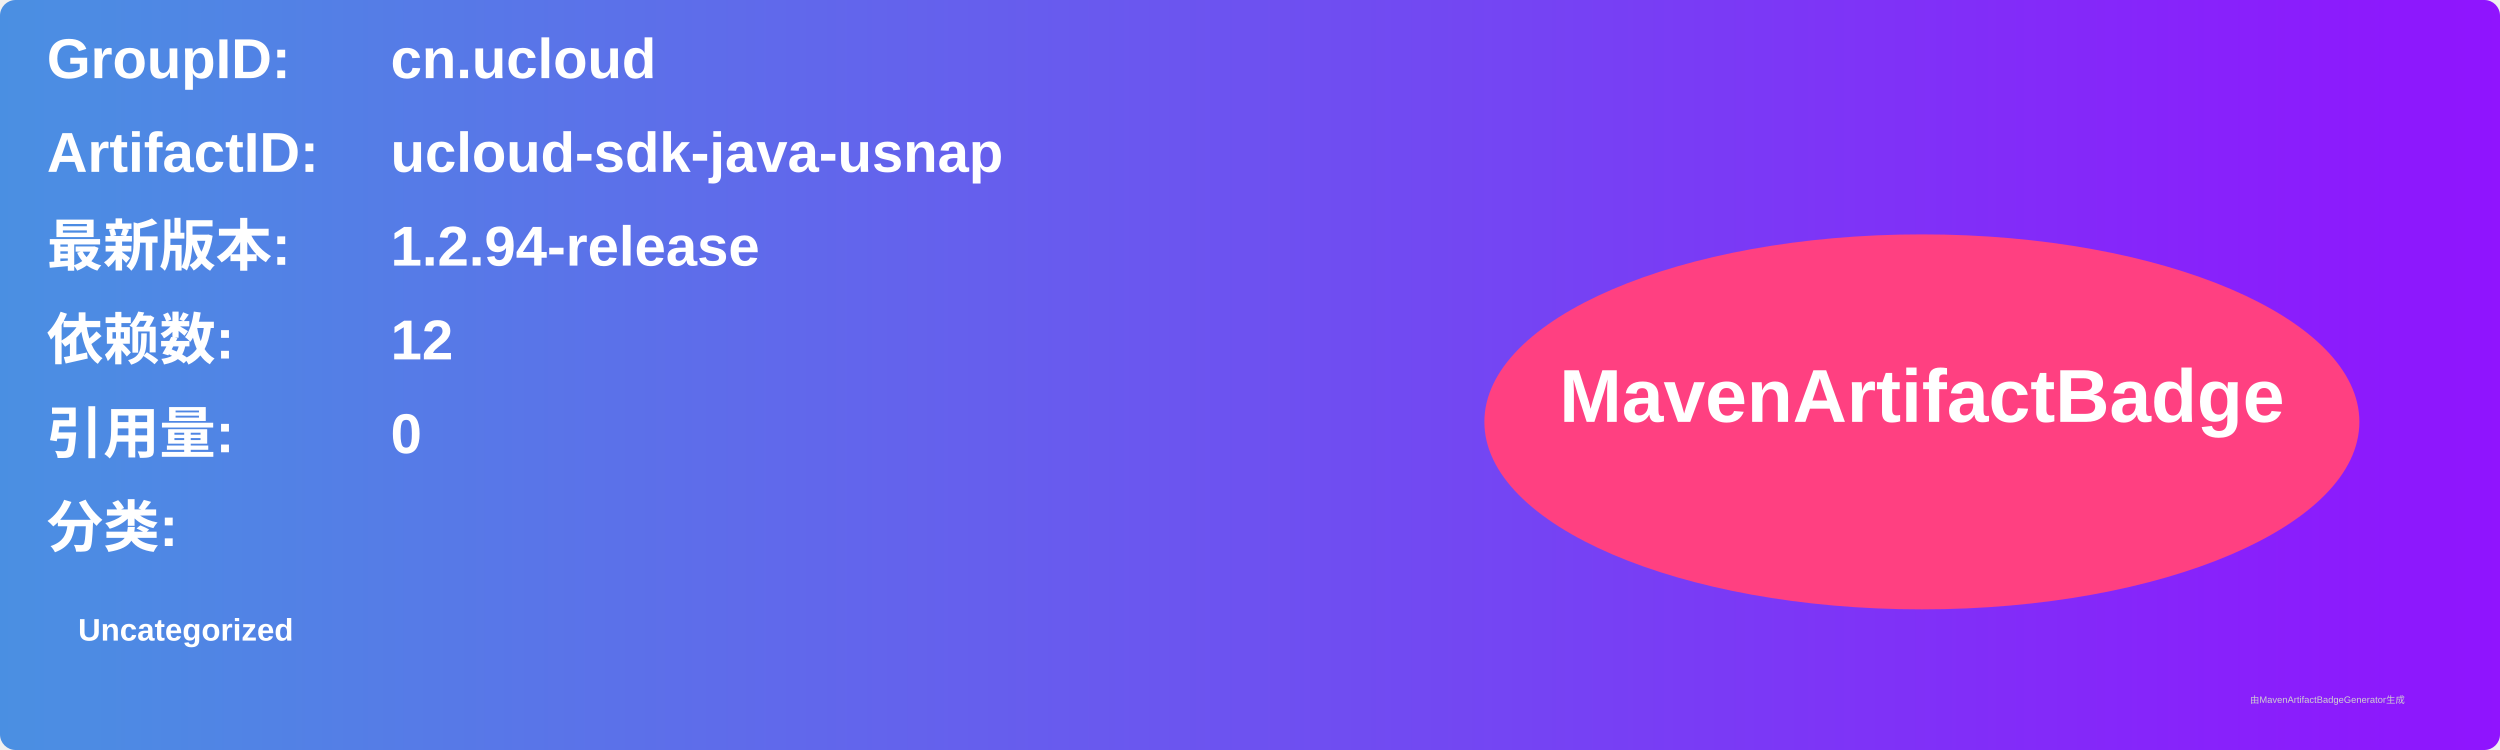
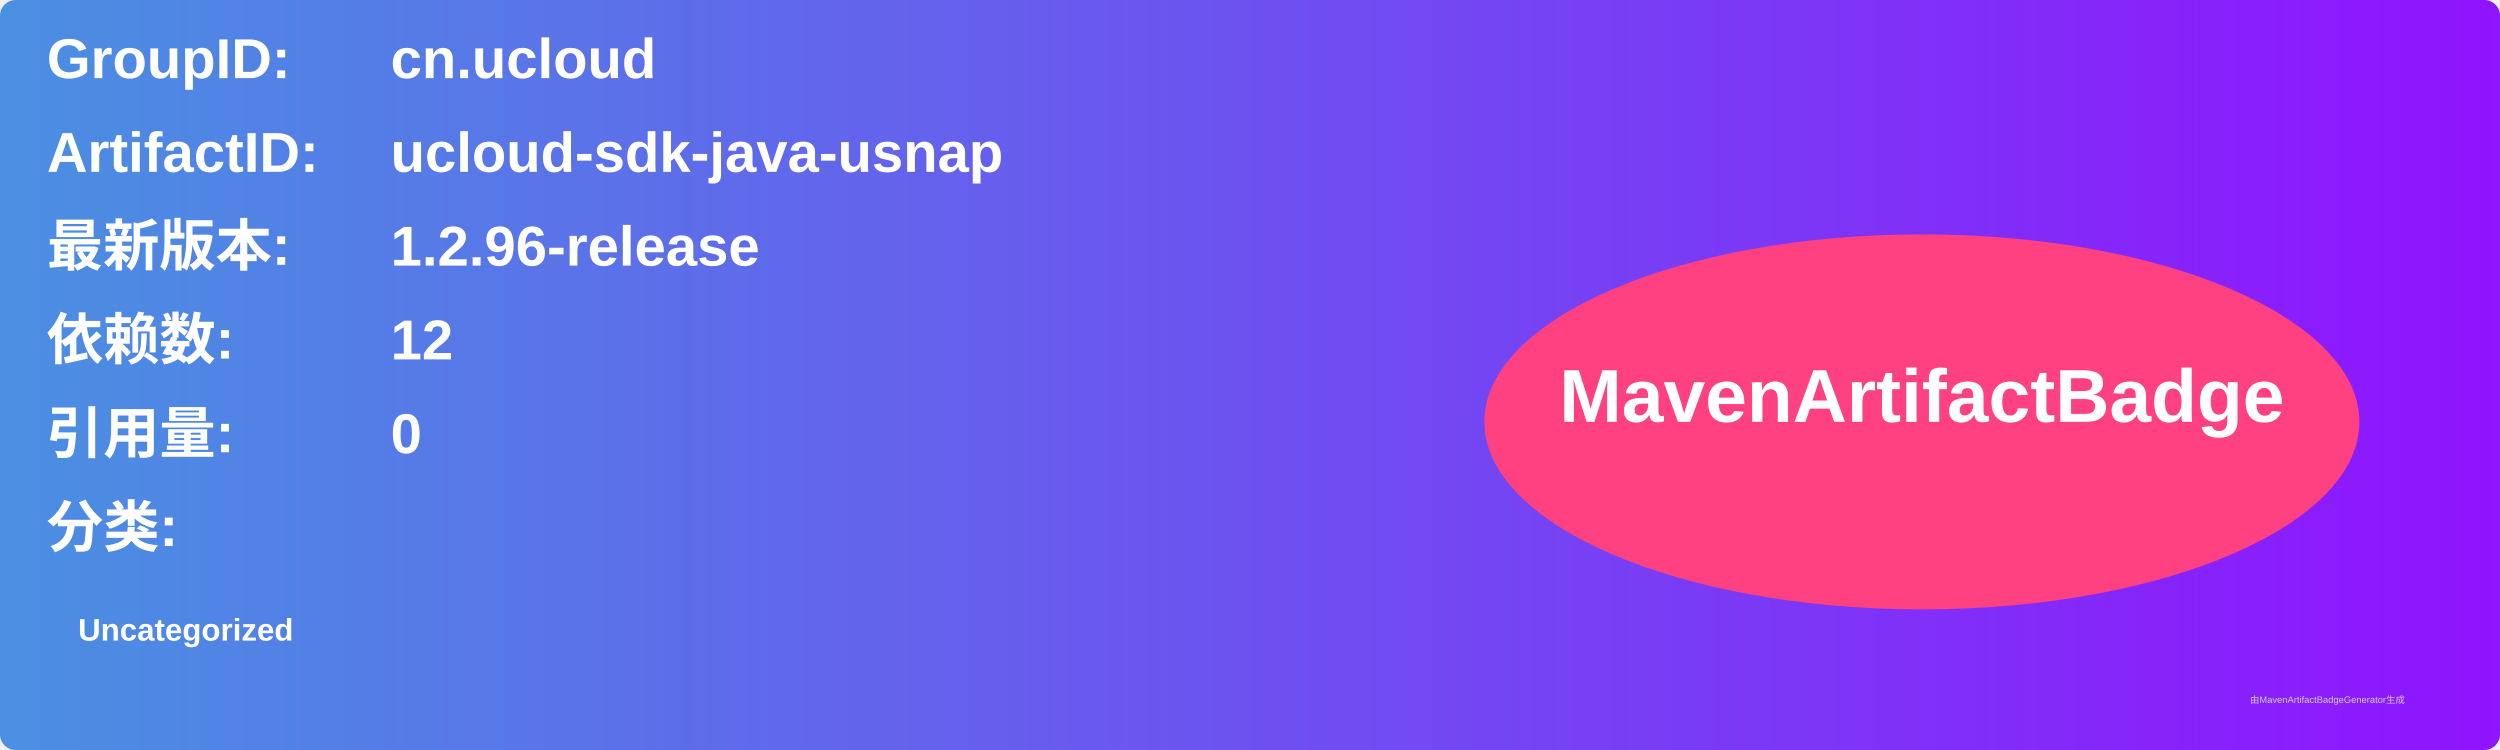
<svg xmlns="http://www.w3.org/2000/svg" width="800" height="240" viewBox="0 0 800 240">
  <linearGradient id="grad" x1="0%" y1="0%" x2="100%" y2="0%">
    <stop offset="0%" stop-color="#4a90e2" />
    <stop offset="100%" stop-color="#9013fe" />
  </linearGradient>
  <rect width="100%" height="100%" rx="5" ry="5" fill="url(#grad)" />
  <g transform="translate(15, 15)">
    <text x="0" y="10" font-family="Arial" font-size="18" fill="white" font-weight="bold" width="260">GroupID:</text>
    <text x="110" y="10" font-family="Arial" font-size="18" fill="white" font-weight="bold" width="460">cn.ucloud</text>
    <text x="0" y="40" font-family="Arial" font-size="18" fill="white" font-weight="bold" width="260">ArtifactID:</text>
    <text x="110" y="40" font-family="Arial" font-size="18" fill="white" font-weight="bold" width="460">ucloud-sdk-java-usnap</text>
    <text x="0" y="70" font-family="Arial" font-size="18" fill="white" font-weight="bold">最新版本:</text>
    <text x="110" y="70" font-family="Arial" font-size="18" fill="white" font-weight="bold">
-       <tspan font-weight="bold">1.2.94-release</tspan>
+       <tspan font-weight="bold">1.2.96-release</tspan>
    </text>
    <text x="0" y="100" font-family="Arial" font-size="18" fill="white" font-weight="bold">依赖数: </text>
    <text x="110" y="100" font-family="Arial" font-size="18" fill="white">
      <tspan font-weight="bold">12</tspan>
    </text>
    <text x="0" y="130" font-family="Arial" font-size="18" fill="white" font-weight="bold">引用量: </text>
    <text x="110" y="130" font-family="Arial" font-size="18" fill="white">
      <tspan font-weight="bold">0</tspan>
    </text>
    <text x="0" y="160" font-family="Arial" font-size="18" fill="white" font-weight="bold">分类:</text>
    <text x="10" y="190" font-family="Arial" font-size="10" fill="white">
      <tspan font-weight="bold">Uncategorized</tspan>
    </text>
    <ellipse cx="600" cy="120" rx="140" ry="60" fill="#ff4081" />
    <text x="600" y="120" text-anchor="middle" font-family="Arial" font-size="24" fill="white" font-weight="bold">MavenArtifactBadge</text>
  </g>
  <text x="720" y="225" font-family="Arial" font-size="3" fill="#d0d0d0">由MavenArtifactBadgeGenerator生成</text>
</svg>
